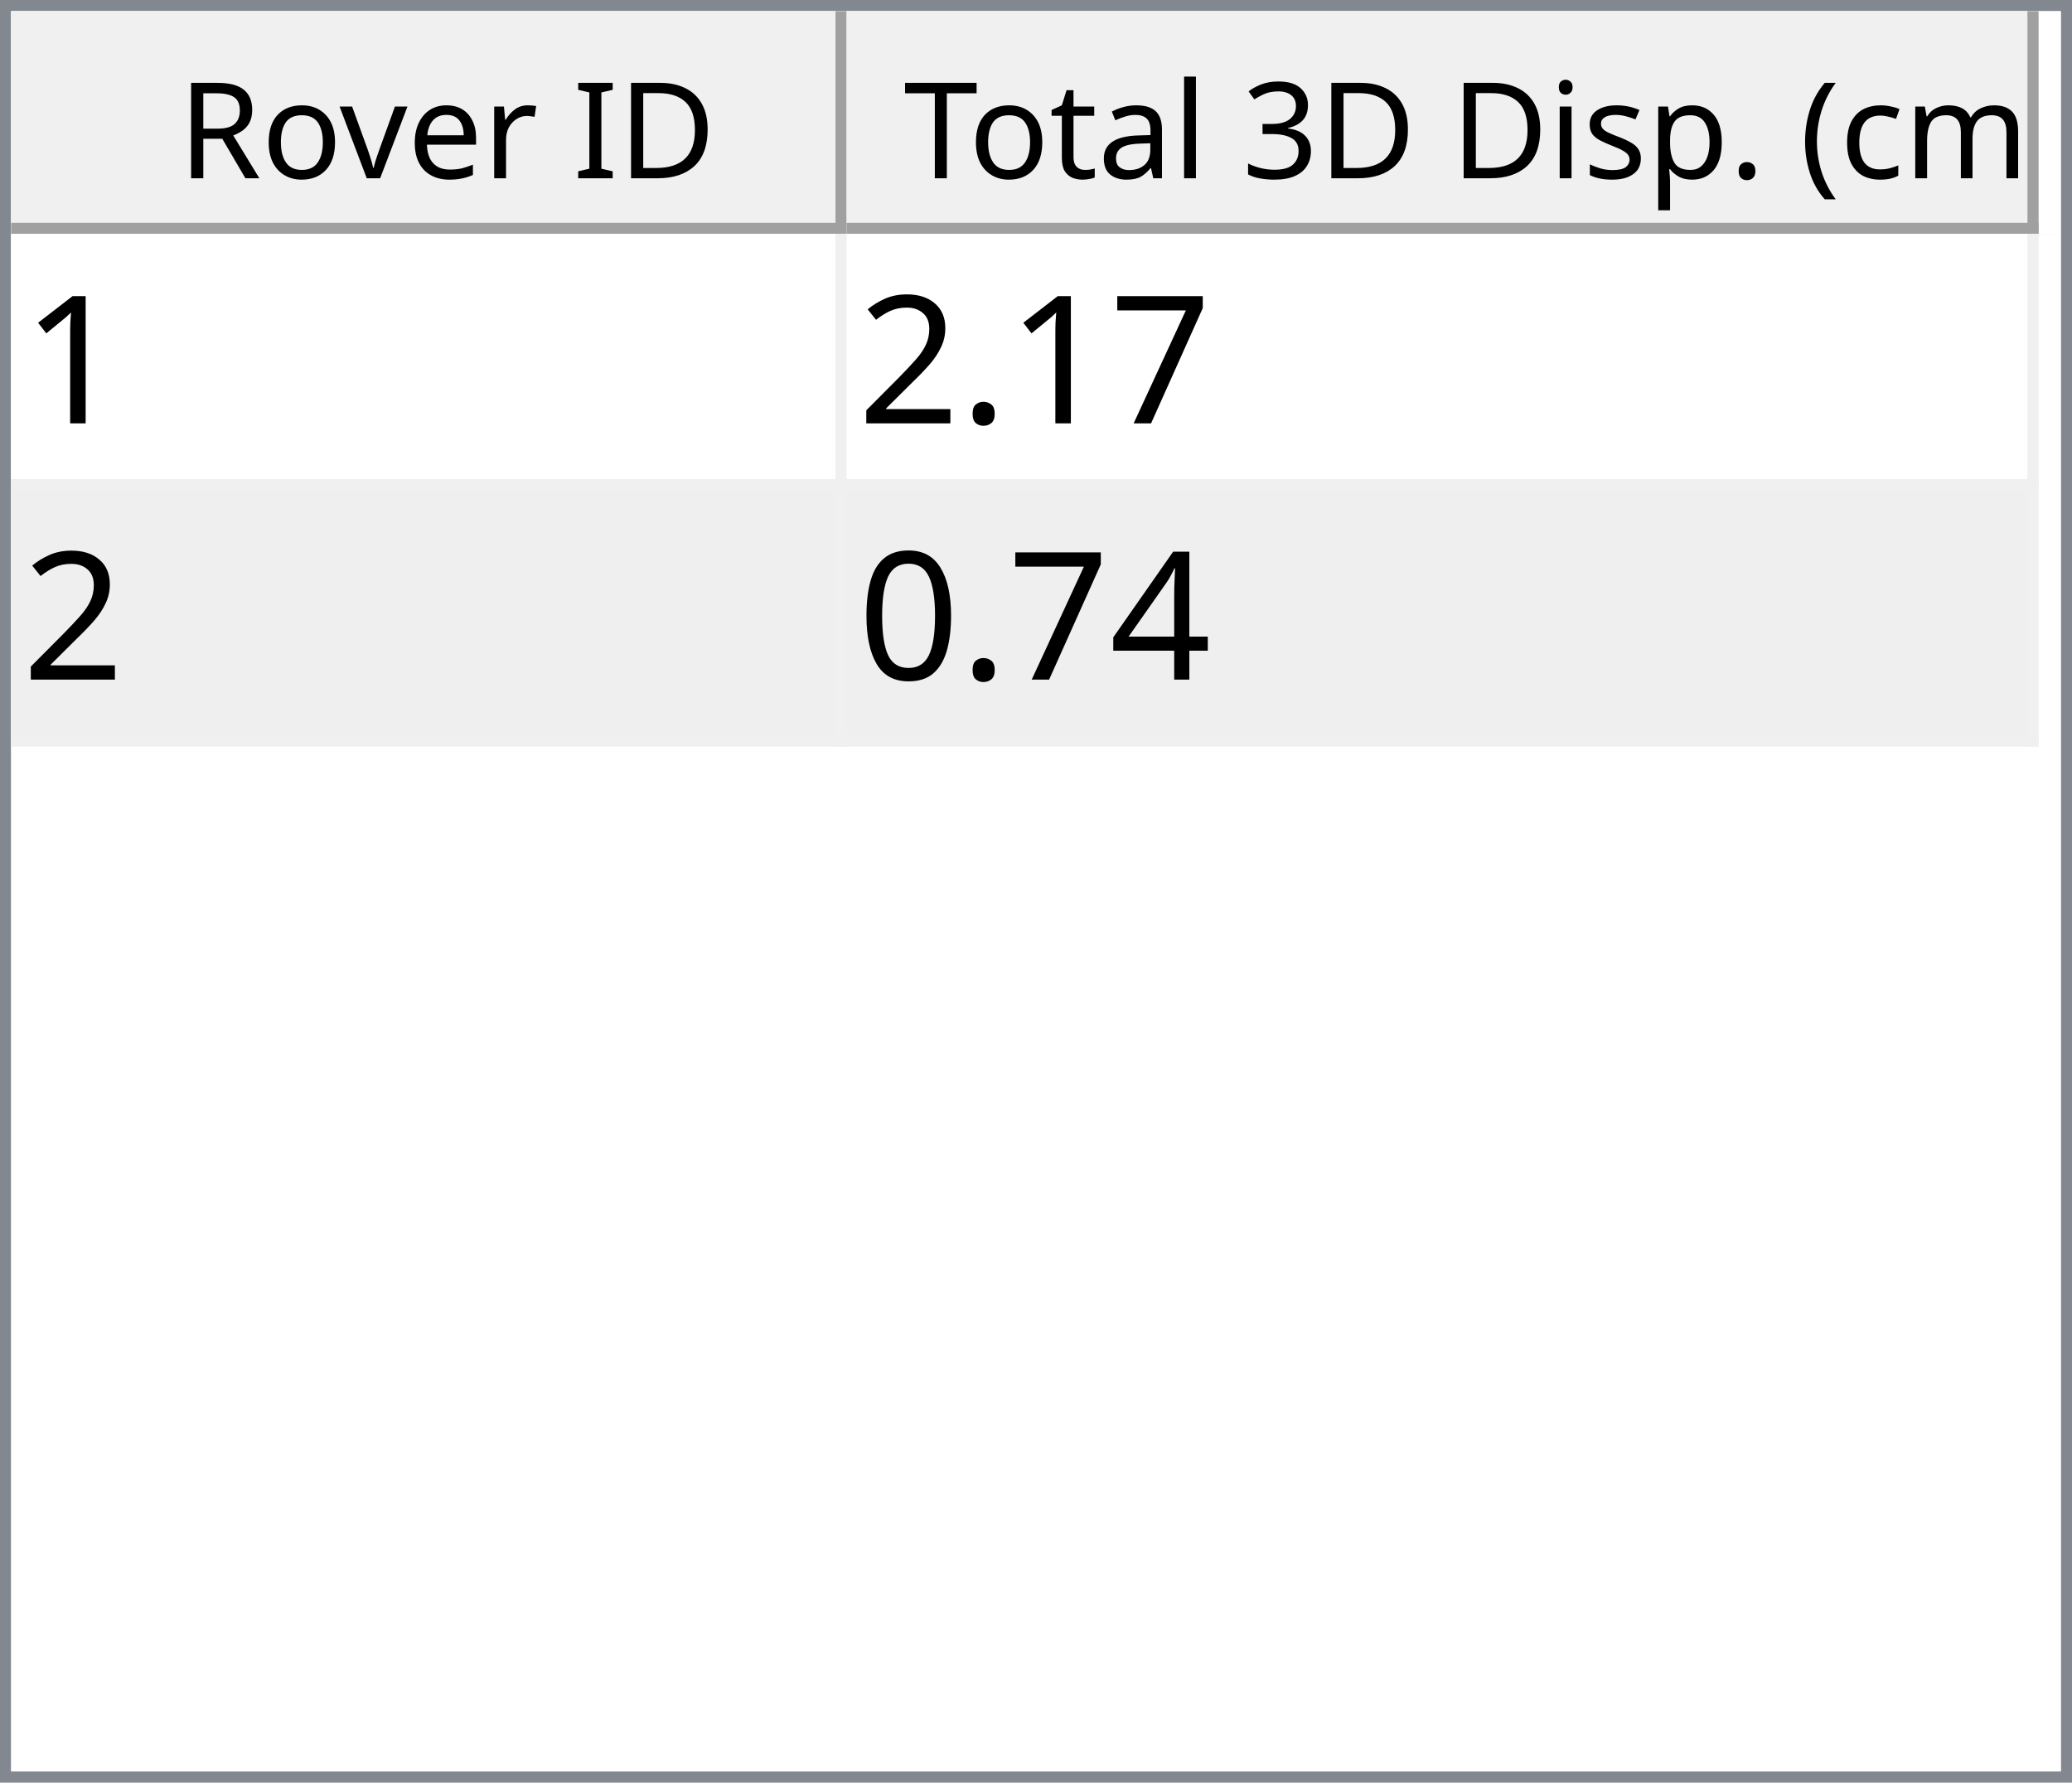
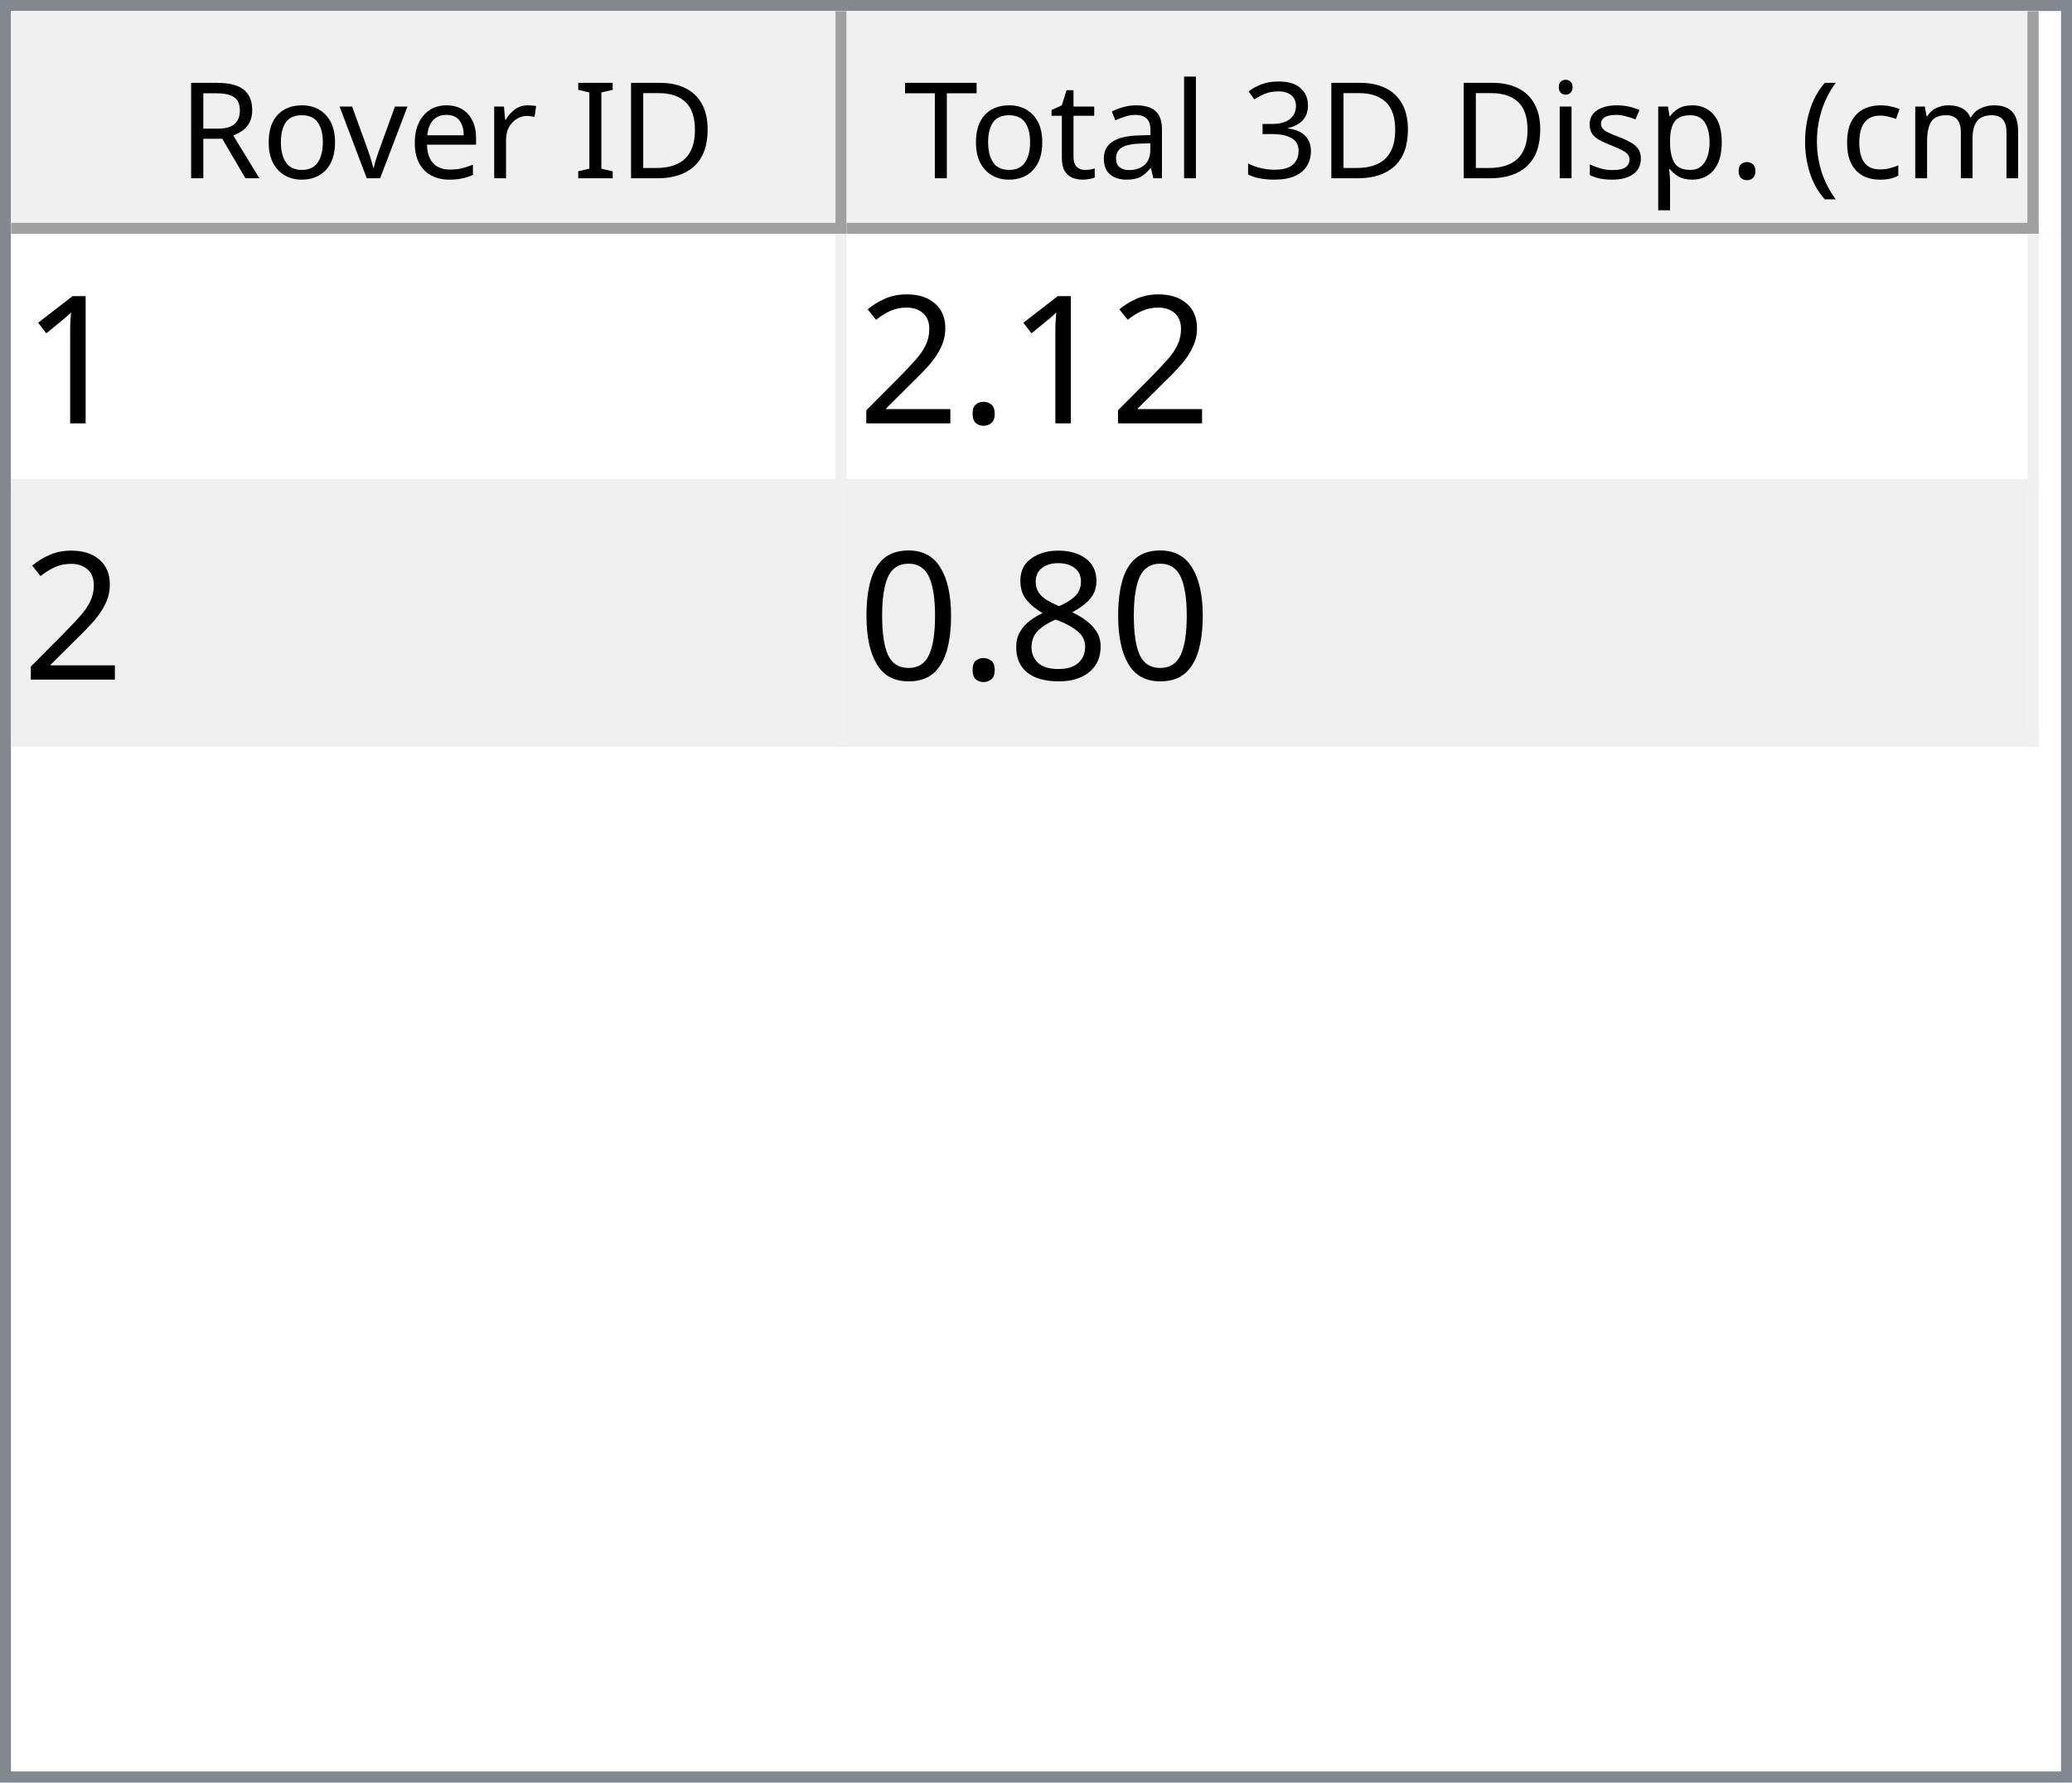
<svg xmlns="http://www.w3.org/2000/svg" style="fill-opacity:1; color-rendering:auto; color-interpolation:auto; text-rendering:auto; stroke:black; stroke-linecap:square; stroke-miterlimit:10; shape-rendering:auto; stroke-opacity:1; fill:black; stroke-dasharray:none; font-weight:normal; stroke-width:1; font-family:'Dialog'; font-style:normal; stroke-linejoin:miter; font-size:12px; stroke-dashoffset:0; image-rendering:auto;" width="186" height="160">
  <defs id="genericDefs" />
  <g>
    <defs id="defs1">
      <clipPath clipPathUnits="userSpaceOnUse" id="clipPath1">
        <path d="M0 0 L186 0 L186 160 L0 160 L0 0 Z" />
      </clipPath>
      <clipPath clipPathUnits="userSpaceOnUse" id="clipPath2">
        <path d="M0 0 L0 160 L186 160 L186 0 Z" />
      </clipPath>
      <clipPath clipPathUnits="userSpaceOnUse" id="clipPath3">
        <path d="M0 0 L0 20 L184 20 L184 0 Z" />
      </clipPath>
      <clipPath clipPathUnits="userSpaceOnUse" id="clipPath4">
        <path d="M0 0 L0 20 L75 20 L75 0 Z" />
      </clipPath>
      <clipPath clipPathUnits="userSpaceOnUse" id="clipPath5">
        <path d="M1 1 L1 19 L74 19 L74 1 Z" />
      </clipPath>
      <clipPath clipPathUnits="userSpaceOnUse" id="clipPath6">
        <path d="M0 0 L0 18 L73 18 L73 0 Z" />
      </clipPath>
      <clipPath clipPathUnits="userSpaceOnUse" id="clipPath7">
        <path d="M-0.5 -0.5 L-0.5 19.5 L74.5 19.5 L74.5 -0.5 Z" />
      </clipPath>
      <clipPath clipPathUnits="userSpaceOnUse" id="clipPath8">
        <path d="M0 0 L0 20 L107 20 L107 0 Z" />
      </clipPath>
      <clipPath clipPathUnits="userSpaceOnUse" id="clipPath9">
        <path d="M1 1 L1 19 L106 19 L106 1 Z" />
      </clipPath>
      <clipPath clipPathUnits="userSpaceOnUse" id="clipPath10">
        <path d="M0 0 L0 18 L105 18 L105 0 Z" />
      </clipPath>
      <clipPath clipPathUnits="userSpaceOnUse" id="clipPath11">
        <path d="M-0.5 -0.5 L-0.5 19.5 L106.5 19.5 L106.5 -0.5 Z" />
      </clipPath>
      <clipPath clipPathUnits="userSpaceOnUse" id="clipPath12">
        <path d="M0 0 L0 138 L184 138 L184 0 Z" />
      </clipPath>
      <clipPath clipPathUnits="userSpaceOnUse" id="clipPath13">
        <path d="M0 0 L0 46 L182 46 L182 0 Z" />
      </clipPath>
      <clipPath clipPathUnits="userSpaceOnUse" id="clipPath14">
        <path d="M-0.5 -0.5 L-0.5 45.5 L181.5 45.5 L181.5 -0.5 Z" />
      </clipPath>
      <clipPath clipPathUnits="userSpaceOnUse" id="clipPath15">
        <path d="M0 0 L0 22 L74 22 L74 0 Z" />
      </clipPath>
      <clipPath clipPathUnits="userSpaceOnUse" id="clipPath16">
        <path d="M0 0 L0 22 L106 22 L106 0 Z" />
      </clipPath>
      <font horiz-adv-x="64.551" id="font1">
        <font-face ascent="107.91" descent="25.098" units-per-em="100" style="font-style:normal; font-family:Segoe UI; font-weight:normal;" />
        <missing-glyph horiz-adv-x="64.551" d="M8.109 0 L8.109 68.266 L56.453 68.266 L56.453 0 L8.109 0 ZM15.328 7.234 L49.219 7.234 L49.219 61.031 L15.328 61.031 L15.328 7.234 Z" />
        <glyph unicode="D" horiz-adv-x="70.117" d="M9.188 0 L9.188 70.016 L28.516 70.016 Q65.531 70.016 65.531 35.891 Q65.531 19.672 55.25 9.836 Q44.969 0 27.734 0 L9.188 0 ZM17.391 62.594 L17.391 7.422 L27.828 7.422 Q41.609 7.422 49.273 14.797 Q56.938 22.172 56.938 35.688 Q56.938 62.594 28.328 62.594 L17.391 62.594 Z" />
        <glyph unicode="I" horiz-adv-x="26.611" d="M17.391 0 L9.188 0 L9.188 70.016 L17.391 70.016 L17.391 0 Z" />
        <glyph unicode=" " horiz-adv-x="27.393" d="" />
        <glyph unicode="r" horiz-adv-x="34.766" d="M34.188 41.891 Q32.078 43.5 28.125 43.5 Q23 43.5 19.555 38.672 Q16.109 33.844 16.109 25.484 L16.109 0 L8.109 0 L8.109 50 L16.109 50 L16.109 39.703 L16.312 39.703 Q18.016 44.969 21.531 47.922 Q25.047 50.875 29.391 50.875 Q32.516 50.875 34.188 50.203 L34.188 41.891 Z" />
        <glyph unicode="e" horiz-adv-x="52.295" d="M48.297 23 L12.984 23 Q13.188 14.656 17.484 10.109 Q21.781 5.562 29.297 5.562 Q37.75 5.562 44.828 11.141 L44.828 3.609 Q38.234 -1.172 27.391 -1.172 Q16.797 -1.172 10.742 5.641 Q4.688 12.453 4.688 24.812 Q4.688 36.469 11.305 43.82 Q17.922 51.172 27.734 51.172 Q37.547 51.172 42.922 44.828 Q48.297 38.484 48.297 27.203 L48.297 23 ZM40.094 29.781 Q40.047 36.719 36.75 40.578 Q33.453 44.438 27.594 44.438 Q21.922 44.438 17.969 40.383 Q14.016 36.328 13.094 29.781 L40.094 29.781 Z" />
        <glyph unicode="v" horiz-adv-x="47.9" d="M47.406 50 L27.484 0 L19.625 0 L0.688 50 L9.469 50 L22.172 13.672 Q23.578 9.672 23.922 6.688 L24.125 6.688 Q24.609 10.453 25.688 13.484 L38.969 50 L47.406 50 Z" />
        <glyph unicode="o" horiz-adv-x="58.594" d="M29 -1.172 Q17.922 -1.172 11.305 5.836 Q4.688 12.844 4.688 24.422 Q4.688 37.016 11.57 44.094 Q18.453 51.172 30.172 51.172 Q41.359 51.172 47.633 44.289 Q53.906 37.406 53.906 25.203 Q53.906 13.234 47.141 6.031 Q40.375 -1.172 29 -1.172 ZM29.594 44.438 Q21.875 44.438 17.383 39.188 Q12.891 33.938 12.891 24.703 Q12.891 15.828 17.43 10.695 Q21.969 5.562 29.594 5.562 Q37.359 5.562 41.531 10.594 Q45.703 15.625 45.703 24.906 Q45.703 34.281 41.531 39.359 Q37.359 44.438 29.594 44.438 Z" />
        <glyph unicode="R" horiz-adv-x="59.814" d="M59.375 0 L49.609 0 L37.891 19.625 Q36.281 22.359 34.766 24.289 Q33.25 26.219 31.664 27.438 Q30.078 28.656 28.25 29.219 Q26.422 29.781 24.125 29.781 L17.391 29.781 L17.391 0 L9.188 0 L9.188 70.016 L30.078 70.016 Q34.672 70.016 38.555 68.867 Q42.438 67.719 45.289 65.375 Q48.141 63.031 49.758 59.547 Q51.375 56.062 51.375 51.375 Q51.375 47.703 50.273 44.656 Q49.172 41.609 47.148 39.211 Q45.125 36.812 42.266 35.133 Q39.406 33.453 35.844 32.516 L35.844 32.328 Q37.594 31.547 38.891 30.547 Q40.188 29.547 41.359 28.18 Q42.531 26.812 43.68 25.078 Q44.828 23.344 46.234 21.047 L59.375 0 ZM17.391 62.594 L17.391 37.203 L28.516 37.203 Q31.594 37.203 34.203 38.133 Q36.812 39.062 38.719 40.797 Q40.625 42.531 41.703 45.047 Q42.781 47.562 42.781 50.688 Q42.781 56.297 39.141 59.445 Q35.5 62.594 28.609 62.594 L17.391 62.594 Z" />
        <glyph unicode=")" horiz-adv-x="30.176" d="M8.297 -15.922 L1.172 -15.922 Q16.406 2.344 16.406 26.812 Q16.406 51.469 1.078 70.016 L8.297 70.016 Q23.531 52.156 23.531 26.703 Q23.531 1.375 8.297 -15.922 Z" />
        <glyph unicode="m" horiz-adv-x="86.133" d="M79.109 0 L71.094 0 L71.094 28.719 Q71.094 37.016 68.531 40.727 Q65.969 44.438 59.906 44.438 Q54.781 44.438 51.195 39.75 Q47.609 35.062 47.609 28.516 L47.609 0 L39.594 0 L39.594 29.688 Q39.594 44.438 28.219 44.438 Q22.953 44.438 19.531 40.016 Q16.109 35.594 16.109 28.516 L16.109 0 L8.109 0 L8.109 50 L16.109 50 L16.109 42.094 L16.312 42.094 Q21.625 51.172 31.844 51.172 Q36.969 51.172 40.773 48.312 Q44.578 45.453 46 40.828 Q51.562 51.172 62.594 51.172 Q79.109 51.172 79.109 30.812 L79.109 0 Z" />
        <glyph unicode="c" horiz-adv-x="46.191" d="M42.188 2.297 Q36.422 -1.172 28.516 -1.172 Q17.828 -1.172 11.258 5.789 Q4.688 12.75 4.688 23.828 Q4.688 36.188 11.766 43.68 Q18.844 51.172 30.672 51.172 Q37.25 51.172 42.281 48.734 L42.281 40.531 Q36.719 44.438 30.375 44.438 Q22.703 44.438 17.797 38.945 Q12.891 33.453 12.891 24.516 Q12.891 15.719 17.508 10.641 Q22.125 5.562 29.891 5.562 Q36.422 5.562 42.188 9.906 L42.188 2.297 Z" />
        <glyph unicode="(" horiz-adv-x="30.176" d="M29.109 -15.922 L21.969 -15.922 Q6.844 1.375 6.844 26.703 Q6.844 52.156 21.969 70.016 L29.203 70.016 Q13.875 51.469 13.875 26.812 Q13.875 2.344 29.109 -15.922 Z" />
        <glyph unicode="." horiz-adv-x="21.68" d="M10.891 -1.078 Q8.641 -1.078 7.055 0.539 Q5.469 2.156 5.469 4.391 Q5.469 6.641 7.055 8.273 Q8.641 9.906 10.891 9.906 Q13.188 9.906 14.797 8.273 Q16.406 6.641 16.406 4.391 Q16.406 2.156 14.797 0.539 Q13.188 -1.078 10.891 -1.078 Z" />
        <glyph unicode="p" horiz-adv-x="58.789" d="M16.312 7.234 L16.109 7.234 L16.109 -23 L8.109 -23 L8.109 50 L16.109 50 L16.109 41.219 L16.312 41.219 Q22.219 51.172 33.594 51.172 Q43.266 51.172 48.688 44.461 Q54.109 37.75 54.109 26.469 Q54.109 13.922 48 6.375 Q41.891 -1.172 31.297 -1.172 Q21.578 -1.172 16.312 7.234 ZM16.109 27.391 L16.109 20.406 Q16.109 14.203 20.141 9.883 Q24.172 5.562 30.375 5.562 Q37.641 5.562 41.773 11.133 Q45.906 16.703 45.906 26.609 Q45.906 34.969 42.047 39.703 Q38.188 44.438 31.594 44.438 Q24.609 44.438 20.359 39.578 Q16.109 34.719 16.109 27.391 Z" />
        <glyph unicode="s" horiz-adv-x="42.432" d="M5.078 1.812 L5.078 10.406 Q11.625 5.562 19.484 5.562 Q30.031 5.562 30.031 12.594 Q30.031 14.594 29.125 15.992 Q28.219 17.391 26.68 18.461 Q25.141 19.531 23.07 20.383 Q21 21.234 18.609 22.172 Q15.281 23.484 12.766 24.828 Q10.25 26.172 8.57 27.859 Q6.891 29.547 6.031 31.695 Q5.172 33.844 5.172 36.719 Q5.172 40.234 6.789 42.945 Q8.406 45.656 11.086 47.484 Q13.766 49.312 17.211 50.242 Q20.656 51.172 24.312 51.172 Q30.812 51.172 35.938 48.922 L35.938 40.828 Q30.422 44.438 23.25 44.438 Q21 44.438 19.195 43.922 Q17.391 43.406 16.094 42.477 Q14.797 41.547 14.086 40.258 Q13.375 38.969 13.375 37.406 Q13.375 35.453 14.086 34.133 Q14.797 32.812 16.164 31.789 Q17.531 30.766 19.484 29.938 Q21.438 29.109 23.922 28.125 Q27.25 26.859 29.883 25.516 Q32.516 24.172 34.375 22.484 Q36.234 20.797 37.234 18.602 Q38.234 16.406 38.234 13.375 Q38.234 9.672 36.602 6.938 Q34.969 4.203 32.234 2.398 Q29.5 0.594 25.93 -0.289 Q22.359 -1.172 18.453 -1.172 Q10.75 -1.172 5.078 1.812 Z" />
        <glyph unicode="i" horiz-adv-x="24.219" d="M12.203 62.703 Q10.062 62.703 8.547 64.164 Q7.031 65.625 7.031 67.875 Q7.031 70.125 8.547 71.609 Q10.062 73.094 12.203 73.094 Q14.406 73.094 15.945 71.609 Q17.484 70.125 17.484 67.875 Q17.484 65.719 15.945 64.211 Q14.406 62.703 12.203 62.703 ZM16.109 0 L8.109 0 L8.109 50 L16.109 50 L16.109 0 Z" />
        <glyph unicode="3" horiz-adv-x="53.906" d="M46.531 19.828 Q46.531 15.094 44.75 11.211 Q42.969 7.328 39.719 4.57 Q36.469 1.812 31.93 0.297 Q27.391 -1.219 21.922 -1.219 Q11.922 -1.219 6 2.594 L6 11.188 Q13.094 5.609 22.219 5.609 Q25.875 5.609 28.828 6.539 Q31.781 7.469 33.906 9.227 Q36.031 10.984 37.18 13.477 Q38.328 15.969 38.328 19.094 Q38.328 32.812 18.797 32.812 L12.984 32.812 L12.984 39.594 L18.5 39.594 Q35.797 39.594 35.797 52.484 Q35.797 64.406 22.609 64.406 Q15.188 64.406 8.688 59.422 L8.688 67.188 Q15.375 71.188 24.609 71.188 Q29 71.188 32.57 69.969 Q36.141 68.75 38.68 66.555 Q41.219 64.359 42.609 61.281 Q44 58.203 44 54.5 Q44 40.672 30.031 36.719 L30.031 36.531 Q33.594 36.141 36.625 34.797 Q39.656 33.453 41.852 31.305 Q44.047 29.156 45.289 26.25 Q46.531 23.344 46.531 19.828 Z" />
        <glyph unicode="l" horiz-adv-x="24.219" d="M16.109 0 L8.109 0 L8.109 74.031 L16.109 74.031 L16.109 0 Z" />
        <glyph unicode="a" horiz-adv-x="50.879" d="M43.891 0 L35.891 0 L35.891 7.812 L35.688 7.812 Q30.469 -1.172 20.312 -1.172 Q12.844 -1.172 8.617 2.781 Q4.391 6.734 4.391 13.281 Q4.391 27.297 20.906 29.594 L35.891 31.688 Q35.891 44.438 25.594 44.438 Q16.547 44.438 9.281 38.281 L9.281 46.484 Q16.656 51.172 26.266 51.172 Q43.891 51.172 43.891 32.516 L43.891 0 ZM35.891 25.297 L23.828 23.641 Q18.266 22.859 15.43 20.875 Q12.594 18.891 12.594 13.875 Q12.594 10.203 15.211 7.883 Q17.828 5.562 22.172 5.562 Q28.125 5.562 32.008 9.742 Q35.891 13.922 35.891 20.312 L35.891 25.297 Z" />
        <glyph unicode="t" horiz-adv-x="33.887" d="M31.297 0.484 Q28.469 -1.078 23.828 -1.078 Q10.688 -1.078 10.688 13.578 L10.688 43.172 L2.094 43.172 L2.094 50 L10.688 50 L10.688 62.203 L18.703 64.797 L18.703 50 L31.297 50 L31.297 43.172 L18.703 43.172 L18.703 14.984 Q18.703 9.969 20.414 7.82 Q22.125 5.672 26.078 5.672 Q29.109 5.672 31.297 7.328 L31.297 0.484 Z" />
        <glyph unicode="T" horiz-adv-x="52.393" d="M50.594 62.594 L30.375 62.594 L30.375 0 L22.172 0 L22.172 62.594 L2 62.594 L2 70.016 L50.594 70.016 L50.594 62.594 Z" />
      </font>
      <font horiz-adv-x="75.0" id="font2">
        <font-face ascent="100.537" descent="21.973" units-per-em="100" style="font-style:normal; font-family:sans-serif; font-weight:normal;" />
        <missing-glyph horiz-adv-x="75.0" d="M12.5 0 L12.5 62.5 L62.5 62.5 L62.5 0 L12.5 0 ZM14.062 1.562 L60.938 1.562 L60.938 60.938 L14.062 60.938 L14.062 1.562 Z" />
        <glyph unicode="1" horiz-adv-x="55.615" d="M37.25 0 L28.469 0 L28.469 56 Q25.297 52.984 20.141 49.953 Q14.984 46.922 10.891 45.406 L10.891 53.906 Q18.266 57.375 23.781 62.305 Q29.297 67.234 31.594 71.875 L37.25 71.875 L37.25 0 Z" />
-         <glyph unicode="7" horiz-adv-x="55.615" d="M4.734 62.203 L4.734 70.656 L51.078 70.656 L51.078 63.812 Q44.234 56.547 37.523 44.484 Q30.812 32.422 27.156 19.672 Q24.516 10.688 23.781 0 L14.75 0 Q14.891 8.453 18.062 20.414 Q21.234 32.375 27.172 43.484 Q33.109 54.594 39.797 62.203 L4.734 62.203 Z" />
        <glyph unicode="." horiz-adv-x="27.783" d="M9.078 0 L9.078 10.016 L19.094 10.016 L19.094 0 L9.078 0 Z" />
        <glyph unicode="2" horiz-adv-x="55.615" d="M50.344 8.453 L50.344 0 L3.031 0 Q2.938 3.172 4.047 6.109 Q5.859 10.938 9.836 15.625 Q13.812 20.312 21.344 26.469 Q33.016 36.031 37.117 41.625 Q41.219 47.219 41.219 52.203 Q41.219 57.422 37.477 61.008 Q33.734 64.594 27.734 64.594 Q21.391 64.594 17.578 60.789 Q13.766 56.984 13.719 50.25 L4.688 51.172 Q5.609 61.281 11.664 66.578 Q17.719 71.875 27.938 71.875 Q38.234 71.875 44.242 66.164 Q50.25 60.453 50.25 52 Q50.25 47.703 48.492 43.555 Q46.734 39.406 42.656 34.812 Q38.578 30.219 29.109 22.219 Q21.188 15.578 18.945 13.211 Q16.703 10.844 15.234 8.453 L50.344 8.453 Z" />
-         <glyph unicode="4" horiz-adv-x="55.615" d="M32.328 0 L32.328 17.141 L1.266 17.141 L1.266 25.203 L33.938 71.578 L41.109 71.578 L41.109 25.203 L50.781 25.203 L50.781 17.141 L41.109 17.141 L41.109 0 L32.328 0 ZM32.328 25.203 L32.328 57.469 L9.906 25.203 L32.328 25.203 Z" />
+         <glyph unicode="8" horiz-adv-x="55.615" d="M17.672 38.812 Q12.203 40.828 9.57 44.539 Q6.938 48.25 6.938 53.422 Q6.938 61.234 12.555 66.555 Q18.172 71.875 27.484 71.875 Q36.859 71.875 42.578 66.43 Q48.297 60.984 48.297 53.172 Q48.297 48.188 45.68 44.508 Q43.062 40.828 37.75 38.812 Q44.344 36.672 47.781 31.883 Q51.219 27.094 51.219 20.453 Q51.219 11.281 44.727 5.031 Q38.234 -1.219 27.641 -1.219 Q17.047 -1.219 10.547 5.055 Q4.047 11.328 4.047 20.703 Q4.047 27.688 7.594 32.398 Q11.141 37.109 17.672 38.812 ZM15.922 53.719 Q15.922 48.641 19.195 45.414 Q22.469 42.188 27.688 42.188 Q32.766 42.188 36.016 45.383 Q39.266 48.578 39.266 53.219 Q39.266 58.062 35.914 61.359 Q32.562 64.656 27.594 64.656 Q22.562 64.656 19.242 61.43 Q15.922 58.203 15.922 53.719 ZM13.094 20.656 Q13.094 16.891 14.875 13.375 Q16.656 9.859 20.172 7.93 Q23.688 6 27.734 6 Q34.031 6 38.133 10.055 Q42.234 14.109 42.234 20.359 Q42.234 26.703 38.016 30.859 Q33.797 35.016 27.438 35.016 Q21.234 35.016 17.164 30.914 Q13.094 26.812 13.094 20.656 Z" />
        <glyph unicode="0" horiz-adv-x="55.615" d="M4.156 35.297 Q4.156 48 6.766 55.742 Q9.375 63.484 14.523 67.68 Q19.672 71.875 27.484 71.875 Q33.25 71.875 37.594 69.555 Q41.938 67.234 44.773 62.867 Q47.609 58.5 49.219 52.227 Q50.828 45.953 50.828 35.297 Q50.828 22.703 48.242 14.969 Q45.656 7.234 40.508 3.008 Q35.359 -1.219 27.484 -1.219 Q17.141 -1.219 11.234 6.203 Q4.156 15.141 4.156 35.297 ZM13.188 35.297 Q13.188 17.672 17.312 11.836 Q21.438 6 27.484 6 Q33.547 6 37.672 11.859 Q41.797 17.719 41.797 35.297 Q41.797 52.984 37.672 58.789 Q33.547 64.594 27.391 64.594 Q21.344 64.594 17.719 59.469 Q13.188 52.938 13.188 35.297 Z" />
      </font>
    </defs>
    <g style="fill:white; stroke:white;">
      <rect x="0" y="0" width="186" style="clip-path:url(#clipPath1); stroke:none;" height="160" />
    </g>
    <g style="fill:white; text-rendering:optimizeSpeed; color-rendering:optimizeSpeed; image-rendering:optimizeSpeed; shape-rendering:crispEdges; stroke:white; color-interpolation:sRGB;">
      <rect x="0" width="186" height="160" y="0" style="stroke:none;" />
      <path style="stroke:none;" d="M0 160 L186 160 L186 0 L0 0 Z" />
    </g>
    <g style="fill:rgb(240,240,240); font-family:'Segoe UI'; stroke:rgb(240,240,240);">
      <rect x="0" y="0" width="186" style="clip-path:url(#clipPath2); stroke:none;" height="160" />
    </g>
    <g style="fill:rgb(130,135,144); font-family:'Segoe UI'; stroke:rgb(130,135,144);">
      <path d="M0 0 L186 0 L186 160 L0 160 L0 0 ZM1 1 L185 1 L185 159 L1 159 L1 1 Z" style="fill-rule:evenodd; clip-path:url(#clipPath2); stroke:none;" />
    </g>
    <g style="fill:white; font-family:'Segoe UI'; stroke:white;" transform="translate(1,1)">
      <rect x="0" y="0" width="184" style="clip-path:url(#clipPath3); stroke:none;" height="20" />
    </g>
    <g style="fill:rgb(240,240,240); font-family:'Segoe UI'; stroke:rgb(240,240,240);" transform="translate(1,1)">
      <rect x="0" y="0" width="75" style="clip-path:url(#clipPath4); stroke:none;" height="20" />
    </g>
    <g style="font-family:'Segoe UI';" transform="translate(2,2)">
      <text x="14" xml:space="preserve" y="14" style="clip-path:url(#clipPath6); stroke:none;">Rover ID</text>
    </g>
    <g style="fill:rgb(160,160,160); font-family:'Segoe UI'; stroke:rgb(160,160,160); stroke-linejoin:bevel;" transform="translate(1.5,1.5)">
      <line x1="74" x2="74" y1="0" style="fill:none; clip-path:url(#clipPath7);" y2="19" />
    </g>
    <g style="fill:rgb(160,160,160); font-family:'Segoe UI'; stroke:rgb(160,160,160); stroke-linejoin:bevel;" transform="matrix(1,0,0,1,1,1) translate(0.5,0.5)">
      <line x1="0" x2="74" y1="19" style="fill:none; clip-path:url(#clipPath7);" y2="19" />
    </g>
    <g style="fill:rgb(240,240,240); font-family:'Segoe UI'; stroke:rgb(240,240,240);" transform="translate(76,1)">
      <rect x="0" y="0" width="107" style="clip-path:url(#clipPath8); stroke:none;" height="20" />
    </g>
    <g style="font-family:'Segoe UI';" transform="translate(77,2)">
      <text x="1" xml:space="preserve" y="14" style="clip-path:url(#clipPath10); stroke:none;"> Total 3D Disp. (cm)</text>
    </g>
    <g style="fill:rgb(160,160,160); font-family:'Segoe UI'; stroke:rgb(160,160,160); stroke-linejoin:bevel;" transform="translate(76.5,1.5)">
      <line x1="106" x2="106" y1="0" style="fill:none; clip-path:url(#clipPath11);" y2="19" />
    </g>
    <g style="fill:rgb(160,160,160); font-family:'Segoe UI'; stroke:rgb(160,160,160); stroke-linejoin:bevel;" transform="matrix(1,0,0,1,76,1) translate(0.5,0.5)">
      <line x1="0" x2="106" y1="19" style="fill:none; clip-path:url(#clipPath11);" y2="19" />
    </g>
    <g style="fill:white; font-family:'Segoe UI'; stroke:white;" transform="translate(1,21)">
      <rect x="0" y="0" width="184" style="clip-path:url(#clipPath12); stroke:none;" height="138" />
    </g>
    <g style="fill:rgb(240,240,240); font-size:16px; font-family:sans-serif; stroke:rgb(240,240,240);" transform="translate(1,21)">
      <rect x="0" y="0" width="182" style="clip-path:url(#clipPath13); stroke:none;" height="46" />
      <line transform="translate(0.5,0.5)" x1="0" x2="181" y1="22" style="clip-path:url(#clipPath14); fill:none; stroke-linejoin:bevel;" y2="22" />
    </g>
    <g transform="matrix(1,0,0,1,1,21) translate(0.5,0.5)" style="fill:rgb(240,240,240); font-size:16px; font-family:sans-serif; stroke:rgb(240,240,240); stroke-linejoin:bevel;">
      <line x1="0" x2="181" y1="45" style="fill:none; clip-path:url(#clipPath14);" y2="45" />
    </g>
    <g transform="matrix(1,0,0,1,1,21) translate(0.5,0.5)" style="fill:rgb(240,240,240); font-size:16px; font-family:sans-serif; stroke:rgb(240,240,240); stroke-linejoin:bevel;">
      <line x1="74" x2="74" y1="0" style="fill:none; clip-path:url(#clipPath14);" y2="45" />
    </g>
    <g transform="matrix(1,0,0,1,1,21) translate(0.5,0.5)" style="fill:rgb(240,240,240); font-size:16px; font-family:sans-serif; stroke:rgb(240,240,240); stroke-linejoin:bevel;">
      <line x1="181" x2="181" y1="0" style="fill:none; clip-path:url(#clipPath14);" y2="45" />
    </g>
    <g style="fill:white; font-size:16px; font-family:sans-serif; stroke:white;" transform="matrix(1,0,0,1,1,21)">
      <rect x="0" y="0" width="74" style="clip-path:url(#clipPath15); stroke:none;" height="22" />
      <text x="1" y="17" style="fill:black; clip-path:url(#clipPath15); stroke:none;" xml:space="preserve">1</text>
    </g>
    <g style="fill:white; font-size:16px; font-family:sans-serif; stroke:white;" transform="matrix(1,0,0,1,1,21) translate(75,0)">
      <rect x="0" y="0" width="106" style="clip-path:url(#clipPath16); stroke:none;" height="22" />
-       <text x="1" y="17" style="fill:black; clip-path:url(#clipPath16); stroke:none;" xml:space="preserve">2.17</text>
+       <text x="1" y="17" style="fill:black; clip-path:url(#clipPath16); stroke:none;" xml:space="preserve">2.12</text>
    </g>
    <g style="fill:rgb(239,239,239); font-size:16px; font-family:sans-serif; stroke:rgb(239,239,239);" transform="matrix(1,0,0,1,1,21) translate(0,23)">
      <rect x="0" y="0" width="74" style="clip-path:url(#clipPath15); stroke:none;" height="22" />
      <text x="1" y="17" style="fill:black; clip-path:url(#clipPath15); stroke:none;" xml:space="preserve">2</text>
    </g>
    <g style="fill:rgb(239,239,239); font-size:16px; font-family:sans-serif; stroke:rgb(239,239,239);" transform="matrix(1,0,0,1,1,21) translate(75,23)">
      <rect x="0" y="0" width="106" style="clip-path:url(#clipPath16); stroke:none;" height="22" />
-       <text x="1" y="17" style="fill:black; clip-path:url(#clipPath16); stroke:none;" xml:space="preserve">0.74</text>
+       <text x="1" y="17" style="fill:black; clip-path:url(#clipPath16); stroke:none;" xml:space="preserve">0.80</text>
    </g>
  </g>
</svg>
